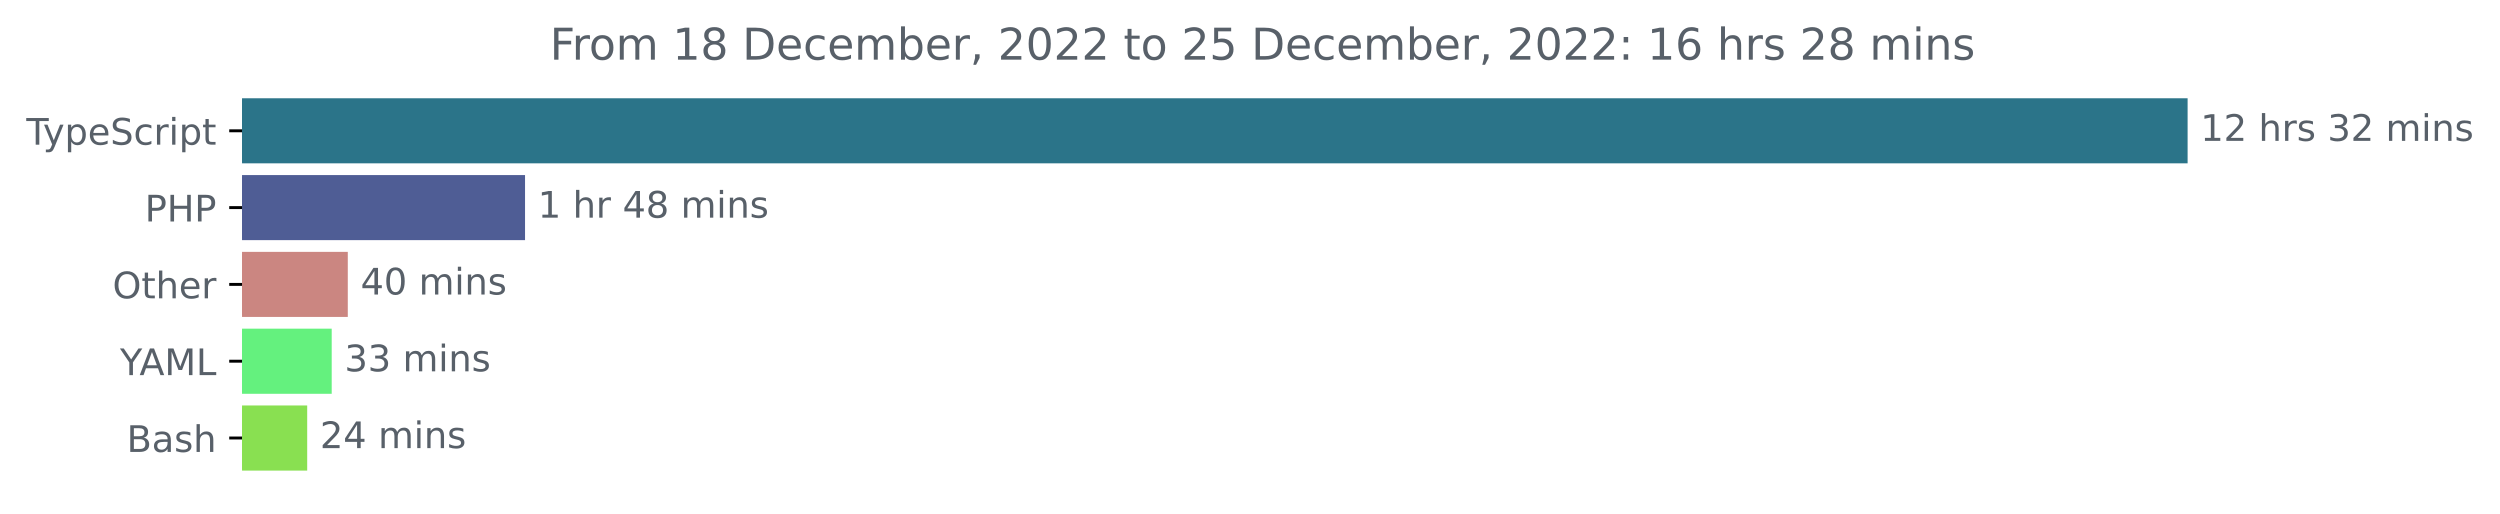
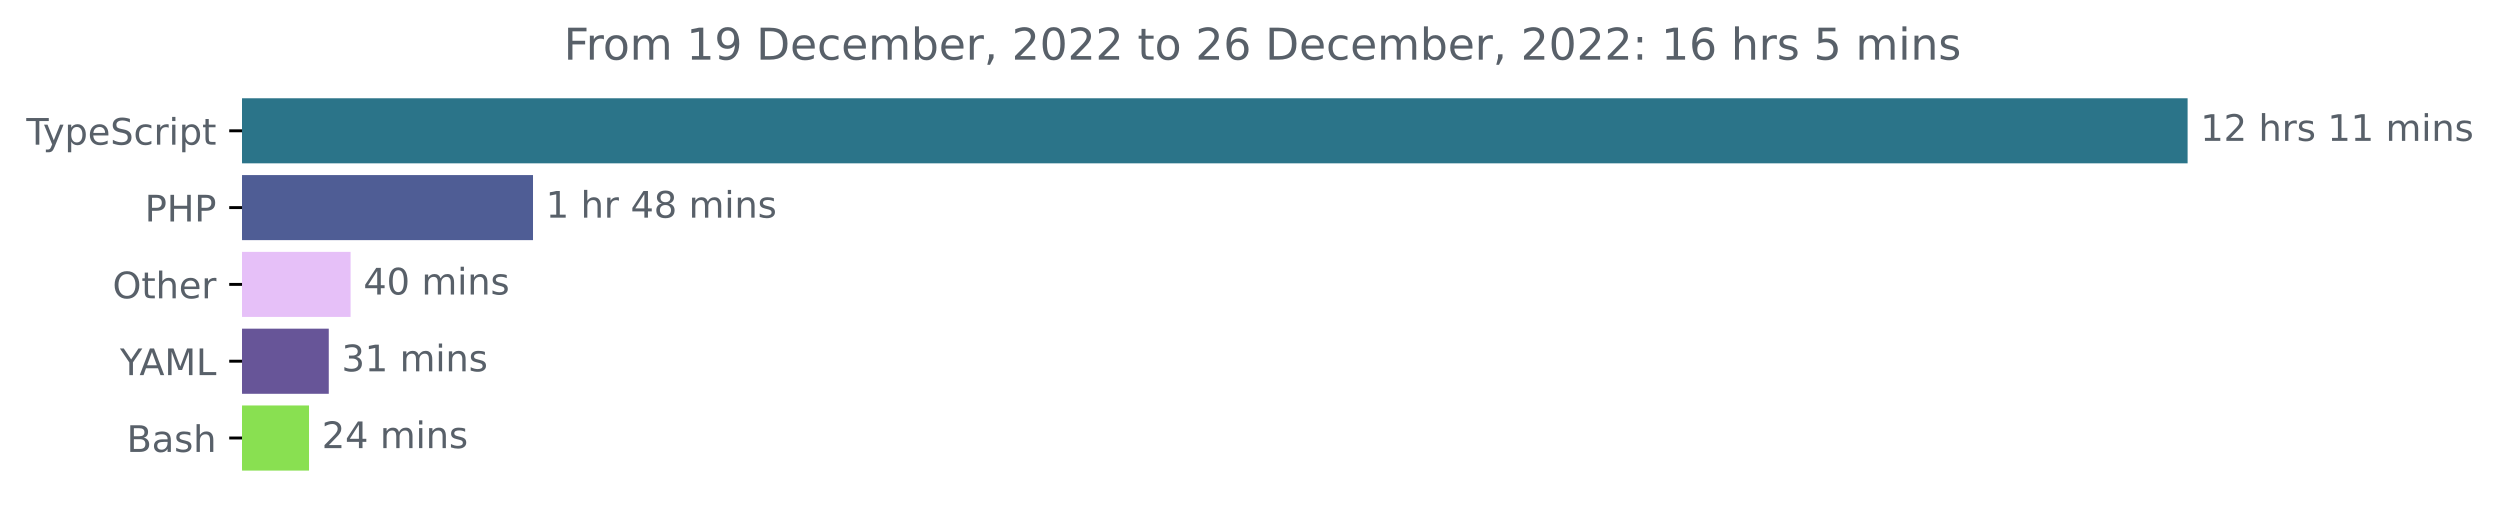
<svg xmlns="http://www.w3.org/2000/svg" xmlns:xlink="http://www.w3.org/1999/xlink" width="683.507pt" height="140.398pt" viewBox="0 0 683.507 140.398" version="1.1">
  <defs>
    <style type="text/css">*{stroke-linejoin: round; stroke-linecap: butt}</style>
  </defs>
  <g id="figure_1">
    <g id="patch_1">
      <path d="M -0 140.398  L 683.507 140.398  L 683.507 0  L -0 0  L -0 140.398  z " style="fill: none" />
    </g>
    <g id="axes_1">
      <g id="patch_2">
-         <path d="M 66.17 27.358  L 597.599 27.358  L 597.599 44.158  L 66.17 44.158  z " clip-path="url(#p9d5a6c1918)" style="fill: #2b7489; stroke: #2b7489; stroke-linejoin: miter" />
+         <path d="M 66.17 27.358  L 597.599 27.358  L 597.599 44.158  L 66.17 44.158  z " clip-path="url(#p23b664e97e)" style="fill: #2b7489; stroke: #2b7489; stroke-linejoin: miter" />
      </g>
      <g id="patch_3">
-         <path d="M 66.17 48.358  L 143.046 48.358  L 143.046 65.158  L 66.17 65.158  z " clip-path="url(#p9d5a6c1918)" style="fill: #4f5d95; stroke: #4f5d95; stroke-linejoin: miter" />
+         <path d="M 66.17 48.358  L 145.225 48.358  L 145.225 65.158  L 66.17 65.158  z " clip-path="url(#p23b664e97e)" style="fill: #4f5d95; stroke: #4f5d95; stroke-linejoin: miter" />
      </g>
      <g id="patch_4">
-         <path d="M 66.17 69.358  L 94.589 69.358  L 94.589 86.158  L 66.17 86.158  z " clip-path="url(#p9d5a6c1918)" style="fill: #cb8681; stroke: #cb8681; stroke-linejoin: miter" />
+         <path d="M 66.17 69.358  L 95.351 69.358  L 95.351 86.158  L 66.17 86.158  z " clip-path="url(#p23b664e97e)" style="fill: #e6c0f8; stroke: #e6c0f8; stroke-linejoin: miter" />
      </g>
      <g id="patch_5">
-         <path d="M 66.17 90.358  L 90.19 90.358  L 90.19 107.158  L 66.17 107.158  z " clip-path="url(#p9d5a6c1918)" style="fill: #64f17e; stroke: #64f17e; stroke-linejoin: miter" />
+         <path d="M 66.17 90.358  L 89.389 90.358  L 89.389 107.158  L 66.17 107.158  z " clip-path="url(#p23b664e97e)" style="fill: #675598; stroke: #675598; stroke-linejoin: miter" />
      </g>
      <g id="patch_6">
-         <path d="M 66.17 111.358  L 83.487 111.358  L 83.487 128.158  L 66.17 128.158  z " clip-path="url(#p9d5a6c1918)" style="fill: #89e051; stroke: #89e051; stroke-linejoin: miter" />
+         <path d="M 66.17 111.358  L 83.987 111.358  L 83.987 128.158  L 66.17 128.158  z " clip-path="url(#p23b664e97e)" style="fill: #89e051; stroke: #89e051; stroke-linejoin: miter" />
      </g>
      <g id="matplotlib.axis_1" />
      <g id="matplotlib.axis_2">
        <g id="ytick_1">
          <g id="line2d_1">
            <defs>
-               <path id="ma123250526" d="M 0 0  L -3.5 0  " style="stroke: #000000; stroke-width: 0.8" />
+               <path id="m1ae809e8c8" d="M 0 0  L -3.5 0  " style="stroke: #000000; stroke-width: 0.8" />
            </defs>
            <g>
-               <use xlink:href="#ma123250526" x="66.17" y="35.758" style="stroke: #000000; stroke-width: 0.8" />
+               <use xlink:href="#m1ae809e8c8" x="66.17" y="35.758" style="stroke: #000000; stroke-width: 0.8" />
            </g>
          </g>
          <g id="text_1">
            <g style="fill: #586069" transform="translate(7.2 39.55734)scale(0.1 -0.1)">
              <defs>
                <path id="DejaVuSans-54" d="M -19 4666  L 3928 4666  L 3928 4134  L 2272 4134  L 2272 0  L 1638 0  L 1638 4134  L -19 4134  L -19 4666  z " transform="scale(0.015625)" />
                <path id="DejaVuSans-79" d="M 2059 -325  Q 1816 -950 1584 -1140  Q 1353 -1331 966 -1331  L 506 -1331  L 506 -850  L 844 -850  Q 1081 -850 1212 -737  Q 1344 -625 1503 -206  L 1606 56  L 191 3500  L 800 3500  L 1894 763  L 2988 3500  L 3597 3500  L 2059 -325  z " transform="scale(0.015625)" />
                <path id="DejaVuSans-70" d="M 1159 525  L 1159 -1331  L 581 -1331  L 581 3500  L 1159 3500  L 1159 2969  Q 1341 3281 1617 3432  Q 1894 3584 2278 3584  Q 2916 3584 3314 3078  Q 3713 2572 3713 1747  Q 3713 922 3314 415  Q 2916 -91 2278 -91  Q 1894 -91 1617 61  Q 1341 213 1159 525  z M 3116 1747  Q 3116 2381 2855 2742  Q 2594 3103 2138 3103  Q 1681 3103 1420 2742  Q 1159 2381 1159 1747  Q 1159 1113 1420 752  Q 1681 391 2138 391  Q 2594 391 2855 752  Q 3116 1113 3116 1747  z " transform="scale(0.015625)" />
                <path id="DejaVuSans-65" d="M 3597 1894  L 3597 1613  L 953 1613  Q 991 1019 1311 708  Q 1631 397 2203 397  Q 2534 397 2845 478  Q 3156 559 3463 722  L 3463 178  Q 3153 47 2828 -22  Q 2503 -91 2169 -91  Q 1331 -91 842 396  Q 353 884 353 1716  Q 353 2575 817 3079  Q 1281 3584 2069 3584  Q 2775 3584 3186 3129  Q 3597 2675 3597 1894  z M 3022 2063  Q 3016 2534 2758 2815  Q 2500 3097 2075 3097  Q 1594 3097 1305 2825  Q 1016 2553 972 2059  L 3022 2063  z " transform="scale(0.015625)" />
                <path id="DejaVuSans-53" d="M 3425 4513  L 3425 3897  Q 3066 4069 2747 4153  Q 2428 4238 2131 4238  Q 1616 4238 1336 4038  Q 1056 3838 1056 3469  Q 1056 3159 1242 3001  Q 1428 2844 1947 2747  L 2328 2669  Q 3034 2534 3370 2195  Q 3706 1856 3706 1288  Q 3706 609 3251 259  Q 2797 -91 1919 -91  Q 1588 -91 1214 -16  Q 841 59 441 206  L 441 856  Q 825 641 1194 531  Q 1563 422 1919 422  Q 2459 422 2753 634  Q 3047 847 3047 1241  Q 3047 1584 2836 1778  Q 2625 1972 2144 2069  L 1759 2144  Q 1053 2284 737 2584  Q 422 2884 422 3419  Q 422 4038 858 4394  Q 1294 4750 2059 4750  Q 2388 4750 2728 4690  Q 3069 4631 3425 4513  z " transform="scale(0.015625)" />
                <path id="DejaVuSans-63" d="M 3122 3366  L 3122 2828  Q 2878 2963 2633 3030  Q 2388 3097 2138 3097  Q 1578 3097 1268 2742  Q 959 2388 959 1747  Q 959 1106 1268 751  Q 1578 397 2138 397  Q 2388 397 2633 464  Q 2878 531 3122 666  L 3122 134  Q 2881 22 2623 -34  Q 2366 -91 2075 -91  Q 1284 -91 818 406  Q 353 903 353 1747  Q 353 2603 823 3093  Q 1294 3584 2113 3584  Q 2378 3584 2631 3529  Q 2884 3475 3122 3366  z " transform="scale(0.015625)" />
                <path id="DejaVuSans-72" d="M 2631 2963  Q 2534 3019 2420 3045  Q 2306 3072 2169 3072  Q 1681 3072 1420 2755  Q 1159 2438 1159 1844  L 1159 0  L 581 0  L 581 3500  L 1159 3500  L 1159 2956  Q 1341 3275 1631 3429  Q 1922 3584 2338 3584  Q 2397 3584 2469 3576  Q 2541 3569 2628 3553  L 2631 2963  z " transform="scale(0.015625)" />
                <path id="DejaVuSans-69" d="M 603 3500  L 1178 3500  L 1178 0  L 603 0  L 603 3500  z M 603 4863  L 1178 4863  L 1178 4134  L 603 4134  L 603 4863  z " transform="scale(0.015625)" />
                <path id="DejaVuSans-74" d="M 1172 4494  L 1172 3500  L 2356 3500  L 2356 3053  L 1172 3053  L 1172 1153  Q 1172 725 1289 603  Q 1406 481 1766 481  L 2356 481  L 2356 0  L 1766 0  Q 1100 0 847 248  Q 594 497 594 1153  L 594 3053  L 172 3053  L 172 3500  L 594 3500  L 594 4494  L 1172 4494  z " transform="scale(0.015625)" />
              </defs>
              <use xlink:href="#DejaVuSans-54" />
              <use xlink:href="#DejaVuSans-79" x="45.459" />
              <use xlink:href="#DejaVuSans-70" x="104.639" />
              <use xlink:href="#DejaVuSans-65" x="168.115" />
              <use xlink:href="#DejaVuSans-53" x="229.639" />
              <use xlink:href="#DejaVuSans-63" x="293.115" />
              <use xlink:href="#DejaVuSans-72" x="348.096" />
              <use xlink:href="#DejaVuSans-69" x="389.209" />
              <use xlink:href="#DejaVuSans-70" x="416.992" />
              <use xlink:href="#DejaVuSans-74" x="480.469" />
            </g>
          </g>
        </g>
        <g id="ytick_2">
          <g id="line2d_2">
            <g>
-               <use xlink:href="#ma123250526" x="66.17" y="56.758" style="stroke: #000000; stroke-width: 0.8" />
+               <use xlink:href="#m1ae809e8c8" x="66.17" y="56.758" style="stroke: #000000; stroke-width: 0.8" />
            </g>
          </g>
          <g id="text_2">
            <g style="fill: #586069" transform="translate(39.59063 60.55734)scale(0.1 -0.1)">
              <defs>
                <path id="DejaVuSans-50" d="M 1259 4147  L 1259 2394  L 2053 2394  Q 2494 2394 2734 2622  Q 2975 2850 2975 3272  Q 2975 3691 2734 3919  Q 2494 4147 2053 4147  L 1259 4147  z M 628 4666  L 2053 4666  Q 2838 4666 3239 4311  Q 3641 3956 3641 3272  Q 3641 2581 3239 2228  Q 2838 1875 2053 1875  L 1259 1875  L 1259 0  L 628 0  L 628 4666  z " transform="scale(0.015625)" />
                <path id="DejaVuSans-48" d="M 628 4666  L 1259 4666  L 1259 2753  L 3553 2753  L 3553 4666  L 4184 4666  L 4184 0  L 3553 0  L 3553 2222  L 1259 2222  L 1259 0  L 628 0  L 628 4666  z " transform="scale(0.015625)" />
              </defs>
              <use xlink:href="#DejaVuSans-50" />
              <use xlink:href="#DejaVuSans-48" x="60.303" />
              <use xlink:href="#DejaVuSans-50" x="135.498" />
            </g>
          </g>
        </g>
        <g id="ytick_3">
          <g id="line2d_3">
            <g>
-               <use xlink:href="#ma123250526" x="66.17" y="77.758" style="stroke: #000000; stroke-width: 0.8" />
+               <use xlink:href="#m1ae809e8c8" x="66.17" y="77.758" style="stroke: #000000; stroke-width: 0.8" />
            </g>
          </g>
          <g id="text_3">
            <g style="fill: #586069" transform="translate(30.77656 81.55734)scale(0.1 -0.1)">
              <defs>
                <path id="DejaVuSans-4f" d="M 2522 4238  Q 1834 4238 1429 3725  Q 1025 3213 1025 2328  Q 1025 1447 1429 934  Q 1834 422 2522 422  Q 3209 422 3611 934  Q 4013 1447 4013 2328  Q 4013 3213 3611 3725  Q 3209 4238 2522 4238  z M 2522 4750  Q 3503 4750 4090 4092  Q 4678 3434 4678 2328  Q 4678 1225 4090 567  Q 3503 -91 2522 -91  Q 1538 -91 948 565  Q 359 1222 359 2328  Q 359 3434 948 4092  Q 1538 4750 2522 4750  z " transform="scale(0.015625)" />
                <path id="DejaVuSans-68" d="M 3513 2113  L 3513 0  L 2938 0  L 2938 2094  Q 2938 2591 2744 2837  Q 2550 3084 2163 3084  Q 1697 3084 1428 2787  Q 1159 2491 1159 1978  L 1159 0  L 581 0  L 581 4863  L 1159 4863  L 1159 2956  Q 1366 3272 1645 3428  Q 1925 3584 2291 3584  Q 2894 3584 3203 3211  Q 3513 2838 3513 2113  z " transform="scale(0.015625)" />
              </defs>
              <use xlink:href="#DejaVuSans-4f" />
              <use xlink:href="#DejaVuSans-74" x="78.711" />
              <use xlink:href="#DejaVuSans-68" x="117.92" />
              <use xlink:href="#DejaVuSans-65" x="181.299" />
              <use xlink:href="#DejaVuSans-72" x="242.822" />
            </g>
          </g>
        </g>
        <g id="ytick_4">
          <g id="line2d_4">
            <g>
-               <use xlink:href="#ma123250526" x="66.17" y="98.758" style="stroke: #000000; stroke-width: 0.8" />
+               <use xlink:href="#m1ae809e8c8" x="66.17" y="98.758" style="stroke: #000000; stroke-width: 0.8" />
            </g>
          </g>
          <g id="text_4">
            <g style="fill: #586069" transform="translate(32.79688 102.5573)scale(0.1 -0.1)">
              <defs>
                <path id="DejaVuSans-59" d="M -13 4666  L 666 4666  L 1959 2747  L 3244 4666  L 3922 4666  L 2272 2222  L 2272 0  L 1638 0  L 1638 2222  L -13 4666  z " transform="scale(0.015625)" />
                <path id="DejaVuSans-41" d="M 2188 4044  L 1331 1722  L 3047 1722  L 2188 4044  z M 1831 4666  L 2547 4666  L 4325 0  L 3669 0  L 3244 1197  L 1141 1197  L 716 0  L 50 0  L 1831 4666  z " transform="scale(0.015625)" />
                <path id="DejaVuSans-4d" d="M 628 4666  L 1569 4666  L 2759 1491  L 3956 4666  L 4897 4666  L 4897 0  L 4281 0  L 4281 4097  L 3078 897  L 2444 897  L 1241 4097  L 1241 0  L 628 0  L 628 4666  z " transform="scale(0.015625)" />
                <path id="DejaVuSans-4c" d="M 628 4666  L 1259 4666  L 1259 531  L 3531 531  L 3531 0  L 628 0  L 628 4666  z " transform="scale(0.015625)" />
              </defs>
              <use xlink:href="#DejaVuSans-59" />
              <use xlink:href="#DejaVuSans-41" x="53.334" />
              <use xlink:href="#DejaVuSans-4d" x="121.742" />
              <use xlink:href="#DejaVuSans-4c" x="208.021" />
            </g>
          </g>
        </g>
        <g id="ytick_5">
          <g id="line2d_5">
            <g>
-               <use xlink:href="#ma123250526" x="66.17" y="119.758" style="stroke: #000000; stroke-width: 0.8" />
+               <use xlink:href="#m1ae809e8c8" x="66.17" y="119.758" style="stroke: #000000; stroke-width: 0.8" />
            </g>
          </g>
          <g id="text_5">
            <g style="fill: #586069" transform="translate(34.63437 123.5573)scale(0.1 -0.1)">
              <defs>
                <path id="DejaVuSans-42" d="M 1259 2228  L 1259 519  L 2272 519  Q 2781 519 3026 730  Q 3272 941 3272 1375  Q 3272 1813 3026 2020  Q 2781 2228 2272 2228  L 1259 2228  z M 1259 4147  L 1259 2741  L 2194 2741  Q 2656 2741 2882 2914  Q 3109 3088 3109 3444  Q 3109 3797 2882 3972  Q 2656 4147 2194 4147  L 1259 4147  z M 628 4666  L 2241 4666  Q 2963 4666 3353 4366  Q 3744 4066 3744 3513  Q 3744 3084 3544 2831  Q 3344 2578 2956 2516  Q 3422 2416 3680 2098  Q 3938 1781 3938 1306  Q 3938 681 3513 340  Q 3088 0 2303 0  L 628 0  L 628 4666  z " transform="scale(0.015625)" />
                <path id="DejaVuSans-61" d="M 2194 1759  Q 1497 1759 1228 1600  Q 959 1441 959 1056  Q 959 750 1161 570  Q 1363 391 1709 391  Q 2188 391 2477 730  Q 2766 1069 2766 1631  L 2766 1759  L 2194 1759  z M 3341 1997  L 3341 0  L 2766 0  L 2766 531  Q 2569 213 2275 61  Q 1981 -91 1556 -91  Q 1019 -91 701 211  Q 384 513 384 1019  Q 384 1609 779 1909  Q 1175 2209 1959 2209  L 2766 2209  L 2766 2266  Q 2766 2663 2505 2880  Q 2244 3097 1772 3097  Q 1472 3097 1187 3025  Q 903 2953 641 2809  L 641 3341  Q 956 3463 1253 3523  Q 1550 3584 1831 3584  Q 2591 3584 2966 3190  Q 3341 2797 3341 1997  z " transform="scale(0.015625)" />
                <path id="DejaVuSans-73" d="M 2834 3397  L 2834 2853  Q 2591 2978 2328 3040  Q 2066 3103 1784 3103  Q 1356 3103 1142 2972  Q 928 2841 928 2578  Q 928 2378 1081 2264  Q 1234 2150 1697 2047  L 1894 2003  Q 2506 1872 2764 1633  Q 3022 1394 3022 966  Q 3022 478 2636 193  Q 2250 -91 1575 -91  Q 1294 -91 989 -36  Q 684 19 347 128  L 347 722  Q 666 556 975 473  Q 1284 391 1588 391  Q 1994 391 2212 530  Q 2431 669 2431 922  Q 2431 1156 2273 1281  Q 2116 1406 1581 1522  L 1381 1569  Q 847 1681 609 1914  Q 372 2147 372 2553  Q 372 3047 722 3315  Q 1072 3584 1716 3584  Q 2034 3584 2315 3537  Q 2597 3491 2834 3397  z " transform="scale(0.015625)" />
              </defs>
              <use xlink:href="#DejaVuSans-42" />
              <use xlink:href="#DejaVuSans-61" x="68.604" />
              <use xlink:href="#DejaVuSans-73" x="129.883" />
              <use xlink:href="#DejaVuSans-68" x="181.982" />
            </g>
          </g>
        </g>
      </g>
      <g id="text_6">
        <g style="fill: #586069" transform="translate(601.5989 38.5175)scale(0.1 -0.1)">
          <defs>
            <path id="DejaVuSans-31" d="M 794 531  L 1825 531  L 1825 4091  L 703 3866  L 703 4441  L 1819 4666  L 2450 4666  L 2450 531  L 3481 531  L 3481 0  L 794 0  L 794 531  z " transform="scale(0.015625)" />
            <path id="DejaVuSans-32" d="M 1228 531  L 3431 531  L 3431 0  L 469 0  L 469 531  Q 828 903 1448 1529  Q 2069 2156 2228 2338  Q 2531 2678 2651 2914  Q 2772 3150 2772 3378  Q 2772 3750 2511 3984  Q 2250 4219 1831 4219  Q 1534 4219 1204 4116  Q 875 4013 500 3803  L 500 4441  Q 881 4594 1212 4672  Q 1544 4750 1819 4750  Q 2544 4750 2975 4387  Q 3406 4025 3406 3419  Q 3406 3131 3298 2873  Q 3191 2616 2906 2266  Q 2828 2175 2409 1742  Q 1991 1309 1228 531  z " transform="scale(0.015625)" />
            <path id="DejaVuSans-20" transform="scale(0.015625)" />
-             <path id="DejaVuSans-33" d="M 2597 2516  Q 3050 2419 3304 2112  Q 3559 1806 3559 1356  Q 3559 666 3084 287  Q 2609 -91 1734 -91  Q 1441 -91 1130 -33  Q 819 25 488 141  L 488 750  Q 750 597 1062 519  Q 1375 441 1716 441  Q 2309 441 2620 675  Q 2931 909 2931 1356  Q 2931 1769 2642 2001  Q 2353 2234 1838 2234  L 1294 2234  L 1294 2753  L 1863 2753  Q 2328 2753 2575 2939  Q 2822 3125 2822 3475  Q 2822 3834 2567 4026  Q 2313 4219 1838 4219  Q 1578 4219 1281 4162  Q 984 4106 628 3988  L 628 4550  Q 988 4650 1302 4700  Q 1616 4750 1894 4750  Q 2613 4750 3031 4423  Q 3450 4097 3450 3541  Q 3450 3153 3228 2886  Q 3006 2619 2597 2516  z " transform="scale(0.015625)" />
            <path id="DejaVuSans-6d" d="M 3328 2828  Q 3544 3216 3844 3400  Q 4144 3584 4550 3584  Q 5097 3584 5394 3201  Q 5691 2819 5691 2113  L 5691 0  L 5113 0  L 5113 2094  Q 5113 2597 4934 2840  Q 4756 3084 4391 3084  Q 3944 3084 3684 2787  Q 3425 2491 3425 1978  L 3425 0  L 2847 0  L 2847 2094  Q 2847 2600 2669 2842  Q 2491 3084 2119 3084  Q 1678 3084 1418 2786  Q 1159 2488 1159 1978  L 1159 0  L 581 0  L 581 3500  L 1159 3500  L 1159 2956  Q 1356 3278 1631 3431  Q 1906 3584 2284 3584  Q 2666 3584 2933 3390  Q 3200 3197 3328 2828  z " transform="scale(0.015625)" />
            <path id="DejaVuSans-6e" d="M 3513 2113  L 3513 0  L 2938 0  L 2938 2094  Q 2938 2591 2744 2837  Q 2550 3084 2163 3084  Q 1697 3084 1428 2787  Q 1159 2491 1159 1978  L 1159 0  L 581 0  L 581 3500  L 1159 3500  L 1159 2956  Q 1366 3272 1645 3428  Q 1925 3584 2291 3584  Q 2894 3584 3203 3211  Q 3513 2838 3513 2113  z " transform="scale(0.015625)" />
          </defs>
          <use xlink:href="#DejaVuSans-31" />
          <use xlink:href="#DejaVuSans-32" x="63.623" />
          <use xlink:href="#DejaVuSans-20" x="127.246" />
          <use xlink:href="#DejaVuSans-68" x="159.033" />
          <use xlink:href="#DejaVuSans-72" x="222.412" />
          <use xlink:href="#DejaVuSans-73" x="263.525" />
          <use xlink:href="#DejaVuSans-20" x="315.625" />
-           <use xlink:href="#DejaVuSans-33" x="347.412" />
-           <use xlink:href="#DejaVuSans-32" x="411.035" />
+           <use xlink:href="#DejaVuSans-31" x="347.412" />
+           <use xlink:href="#DejaVuSans-31" x="411.035" />
          <use xlink:href="#DejaVuSans-20" x="474.658" />
          <use xlink:href="#DejaVuSans-6d" x="506.445" />
          <use xlink:href="#DejaVuSans-69" x="603.857" />
          <use xlink:href="#DejaVuSans-6e" x="631.641" />
          <use xlink:href="#DejaVuSans-73" x="695.02" />
        </g>
      </g>
      <g id="text_7">
-         <g style="fill: #586069" transform="translate(147.0463 59.5175)scale(0.1 -0.1)">
+         <g style="fill: #586069" transform="translate(149.2252 59.5175)scale(0.1 -0.1)">
          <defs>
            <path id="DejaVuSans-34" d="M 2419 4116  L 825 1625  L 2419 1625  L 2419 4116  z M 2253 4666  L 3047 4666  L 3047 1625  L 3713 1625  L 3713 1100  L 3047 1100  L 3047 0  L 2419 0  L 2419 1100  L 313 1100  L 313 1709  L 2253 4666  z " transform="scale(0.015625)" />
            <path id="DejaVuSans-38" d="M 2034 2216  Q 1584 2216 1326 1975  Q 1069 1734 1069 1313  Q 1069 891 1326 650  Q 1584 409 2034 409  Q 2484 409 2743 651  Q 3003 894 3003 1313  Q 3003 1734 2745 1975  Q 2488 2216 2034 2216  z M 1403 2484  Q 997 2584 770 2862  Q 544 3141 544 3541  Q 544 4100 942 4425  Q 1341 4750 2034 4750  Q 2731 4750 3128 4425  Q 3525 4100 3525 3541  Q 3525 3141 3298 2862  Q 3072 2584 2669 2484  Q 3125 2378 3379 2068  Q 3634 1759 3634 1313  Q 3634 634 3220 271  Q 2806 -91 2034 -91  Q 1263 -91 848 271  Q 434 634 434 1313  Q 434 1759 690 2068  Q 947 2378 1403 2484  z M 1172 3481  Q 1172 3119 1398 2916  Q 1625 2713 2034 2713  Q 2441 2713 2670 2916  Q 2900 3119 2900 3481  Q 2900 3844 2670 4047  Q 2441 4250 2034 4250  Q 1625 4250 1398 4047  Q 1172 3844 1172 3481  z " transform="scale(0.015625)" />
          </defs>
          <use xlink:href="#DejaVuSans-31" />
          <use xlink:href="#DejaVuSans-20" x="63.623" />
          <use xlink:href="#DejaVuSans-68" x="95.41" />
          <use xlink:href="#DejaVuSans-72" x="158.789" />
          <use xlink:href="#DejaVuSans-20" x="199.902" />
          <use xlink:href="#DejaVuSans-34" x="231.689" />
          <use xlink:href="#DejaVuSans-38" x="295.312" />
          <use xlink:href="#DejaVuSans-20" x="358.936" />
          <use xlink:href="#DejaVuSans-6d" x="390.723" />
          <use xlink:href="#DejaVuSans-69" x="488.135" />
          <use xlink:href="#DejaVuSans-6e" x="515.918" />
          <use xlink:href="#DejaVuSans-73" x="579.297" />
        </g>
      </g>
      <g id="text_8">
-         <g style="fill: #586069" transform="translate(98.58858 80.5175)scale(0.1 -0.1)">
+         <g style="fill: #586069" transform="translate(99.35118 80.5175)scale(0.1 -0.1)">
          <defs>
            <path id="DejaVuSans-30" d="M 2034 4250  Q 1547 4250 1301 3770  Q 1056 3291 1056 2328  Q 1056 1369 1301 889  Q 1547 409 2034 409  Q 2525 409 2770 889  Q 3016 1369 3016 2328  Q 3016 3291 2770 3770  Q 2525 4250 2034 4250  z M 2034 4750  Q 2819 4750 3233 4129  Q 3647 3509 3647 2328  Q 3647 1150 3233 529  Q 2819 -91 2034 -91  Q 1250 -91 836 529  Q 422 1150 422 2328  Q 422 3509 836 4129  Q 1250 4750 2034 4750  z " transform="scale(0.015625)" />
          </defs>
          <use xlink:href="#DejaVuSans-34" />
          <use xlink:href="#DejaVuSans-30" x="63.623" />
          <use xlink:href="#DejaVuSans-20" x="127.246" />
          <use xlink:href="#DejaVuSans-6d" x="159.033" />
          <use xlink:href="#DejaVuSans-69" x="256.445" />
          <use xlink:href="#DejaVuSans-6e" x="284.229" />
          <use xlink:href="#DejaVuSans-73" x="347.607" />
        </g>
      </g>
      <g id="text_9">
-         <g style="fill: #586069" transform="translate(94.18968 101.5175)scale(0.1 -0.1)">
+         <g style="fill: #586069" transform="translate(93.38875 101.5175)scale(0.1 -0.1)">
+           <defs>
+             <path id="DejaVuSans-33" d="M 2597 2516  Q 3050 2419 3304 2112  Q 3559 1806 3559 1356  Q 3559 666 3084 287  Q 2609 -91 1734 -91  Q 1441 -91 1130 -33  Q 819 25 488 141  L 488 750  Q 750 597 1062 519  Q 1375 441 1716 441  Q 2309 441 2620 675  Q 2931 909 2931 1356  Q 2931 1769 2642 2001  Q 2353 2234 1838 2234  L 1294 2234  L 1294 2753  L 1863 2753  Q 2328 2753 2575 2939  Q 2822 3125 2822 3475  Q 2822 3834 2567 4026  Q 2313 4219 1838 4219  Q 1578 4219 1281 4162  Q 984 4106 628 3988  L 628 4550  Q 988 4650 1302 4700  Q 1616 4750 1894 4750  Q 2613 4750 3031 4423  Q 3450 4097 3450 3541  Q 3450 3153 3228 2886  Q 3006 2619 2597 2516  z " transform="scale(0.015625)" />
+           </defs>
          <use xlink:href="#DejaVuSans-33" />
-           <use xlink:href="#DejaVuSans-33" x="63.623" />
+           <use xlink:href="#DejaVuSans-31" x="63.623" />
          <use xlink:href="#DejaVuSans-20" x="127.246" />
          <use xlink:href="#DejaVuSans-6d" x="159.033" />
          <use xlink:href="#DejaVuSans-69" x="256.445" />
          <use xlink:href="#DejaVuSans-6e" x="284.229" />
          <use xlink:href="#DejaVuSans-73" x="347.607" />
        </g>
      </g>
      <g id="text_10">
-         <g style="fill: #586069" transform="translate(87.4866 122.5175)scale(0.1 -0.1)">
+         <g style="fill: #586069" transform="translate(87.98748 122.5175)scale(0.1 -0.1)">
          <use xlink:href="#DejaVuSans-32" />
          <use xlink:href="#DejaVuSans-34" x="63.623" />
          <use xlink:href="#DejaVuSans-20" x="127.246" />
          <use xlink:href="#DejaVuSans-6d" x="159.033" />
          <use xlink:href="#DejaVuSans-69" x="256.445" />
          <use xlink:href="#DejaVuSans-6e" x="284.229" />
          <use xlink:href="#DejaVuSans-73" x="347.607" />
        </g>
      </g>
      <g id="text_11">
-         <g style="fill: #586069" transform="translate(150.3297 16.31812)scale(0.12 -0.12)">
+         <g style="fill: #586069" transform="translate(154.1472 16.31812)scale(0.12 -0.12)">
          <defs>
            <path id="DejaVuSans-46" d="M 628 4666  L 3309 4666  L 3309 4134  L 1259 4134  L 1259 2759  L 3109 2759  L 3109 2228  L 1259 2228  L 1259 0  L 628 0  L 628 4666  z " transform="scale(0.015625)" />
            <path id="DejaVuSans-6f" d="M 1959 3097  Q 1497 3097 1228 2736  Q 959 2375 959 1747  Q 959 1119 1226 758  Q 1494 397 1959 397  Q 2419 397 2687 759  Q 2956 1122 2956 1747  Q 2956 2369 2687 2733  Q 2419 3097 1959 3097  z M 1959 3584  Q 2709 3584 3137 3096  Q 3566 2609 3566 1747  Q 3566 888 3137 398  Q 2709 -91 1959 -91  Q 1206 -91 779 398  Q 353 888 353 1747  Q 353 2609 779 3096  Q 1206 3584 1959 3584  z " transform="scale(0.015625)" />
+             <path id="DejaVuSans-39" d="M 703 97  L 703 672  Q 941 559 1184 500  Q 1428 441 1663 441  Q 2288 441 2617 861  Q 2947 1281 2994 2138  Q 2813 1869 2534 1725  Q 2256 1581 1919 1581  Q 1219 1581 811 2004  Q 403 2428 403 3163  Q 403 3881 828 4315  Q 1253 4750 1959 4750  Q 2769 4750 3195 4129  Q 3622 3509 3622 2328  Q 3622 1225 3098 567  Q 2575 -91 1691 -91  Q 1453 -91 1209 -44  Q 966 3 703 97  z M 1959 2075  Q 2384 2075 2632 2365  Q 2881 2656 2881 3163  Q 2881 3666 2632 3958  Q 2384 4250 1959 4250  Q 1534 4250 1286 3958  Q 1038 3666 1038 3163  Q 1038 2656 1286 2365  Q 1534 2075 1959 2075  z " transform="scale(0.015625)" />
            <path id="DejaVuSans-44" d="M 1259 4147  L 1259 519  L 2022 519  Q 2988 519 3436 956  Q 3884 1394 3884 2338  Q 3884 3275 3436 3711  Q 2988 4147 2022 4147  L 1259 4147  z M 628 4666  L 1925 4666  Q 3281 4666 3915 4102  Q 4550 3538 4550 2338  Q 4550 1131 3912 565  Q 3275 0 1925 0  L 628 0  L 628 4666  z " transform="scale(0.015625)" />
            <path id="DejaVuSans-62" d="M 3116 1747  Q 3116 2381 2855 2742  Q 2594 3103 2138 3103  Q 1681 3103 1420 2742  Q 1159 2381 1159 1747  Q 1159 1113 1420 752  Q 1681 391 2138 391  Q 2594 391 2855 752  Q 3116 1113 3116 1747  z M 1159 2969  Q 1341 3281 1617 3432  Q 1894 3584 2278 3584  Q 2916 3584 3314 3078  Q 3713 2572 3713 1747  Q 3713 922 3314 415  Q 2916 -91 2278 -91  Q 1894 -91 1617 61  Q 1341 213 1159 525  L 1159 0  L 581 0  L 581 4863  L 1159 4863  L 1159 2969  z " transform="scale(0.015625)" />
            <path id="DejaVuSans-2c" d="M 750 794  L 1409 794  L 1409 256  L 897 -744  L 494 -744  L 750 256  L 750 794  z " transform="scale(0.015625)" />
+             <path id="DejaVuSans-36" d="M 2113 2584  Q 1688 2584 1439 2293  Q 1191 2003 1191 1497  Q 1191 994 1439 701  Q 1688 409 2113 409  Q 2538 409 2786 701  Q 3034 994 3034 1497  Q 3034 2003 2786 2293  Q 2538 2584 2113 2584  z M 3366 4563  L 3366 3988  Q 3128 4100 2886 4159  Q 2644 4219 2406 4219  Q 1781 4219 1451 3797  Q 1122 3375 1075 2522  Q 1259 2794 1537 2939  Q 1816 3084 2150 3084  Q 2853 3084 3261 2657  Q 3669 2231 3669 1497  Q 3669 778 3244 343  Q 2819 -91 2113 -91  Q 1303 -91 875 529  Q 447 1150 447 2328  Q 447 3434 972 4092  Q 1497 4750 2381 4750  Q 2619 4750 2861 4703  Q 3103 4656 3366 4563  z " transform="scale(0.015625)" />
+             <path id="DejaVuSans-3a" d="M 750 794  L 1409 794  L 1409 0  L 750 0  L 750 794  z M 750 3309  L 1409 3309  L 1409 2516  L 750 2516  L 750 3309  z " transform="scale(0.015625)" />
            <path id="DejaVuSans-35" d="M 691 4666  L 3169 4666  L 3169 4134  L 1269 4134  L 1269 2991  Q 1406 3038 1543 3061  Q 1681 3084 1819 3084  Q 2600 3084 3056 2656  Q 3513 2228 3513 1497  Q 3513 744 3044 326  Q 2575 -91 1722 -91  Q 1428 -91 1123 -41  Q 819 9 494 109  L 494 744  Q 775 591 1075 516  Q 1375 441 1709 441  Q 2250 441 2565 725  Q 2881 1009 2881 1497  Q 2881 1984 2565 2268  Q 2250 2553 1709 2553  Q 1456 2553 1204 2497  Q 953 2441 691 2322  L 691 4666  z " transform="scale(0.015625)" />
-             <path id="DejaVuSans-3a" d="M 750 794  L 1409 794  L 1409 0  L 750 0  L 750 794  z M 750 3309  L 1409 3309  L 1409 2516  L 750 2516  L 750 3309  z " transform="scale(0.015625)" />
-             <path id="DejaVuSans-36" d="M 2113 2584  Q 1688 2584 1439 2293  Q 1191 2003 1191 1497  Q 1191 994 1439 701  Q 1688 409 2113 409  Q 2538 409 2786 701  Q 3034 994 3034 1497  Q 3034 2003 2786 2293  Q 2538 2584 2113 2584  z M 3366 4563  L 3366 3988  Q 3128 4100 2886 4159  Q 2644 4219 2406 4219  Q 1781 4219 1451 3797  Q 1122 3375 1075 2522  Q 1259 2794 1537 2939  Q 1816 3084 2150 3084  Q 2853 3084 3261 2657  Q 3669 2231 3669 1497  Q 3669 778 3244 343  Q 2819 -91 2113 -91  Q 1303 -91 875 529  Q 447 1150 447 2328  Q 447 3434 972 4092  Q 1497 4750 2381 4750  Q 2619 4750 2861 4703  Q 3103 4656 3366 4563  z " transform="scale(0.015625)" />
          </defs>
          <use xlink:href="#DejaVuSans-46" />
          <use xlink:href="#DejaVuSans-72" x="50.27" />
          <use xlink:href="#DejaVuSans-6f" x="89.133" />
          <use xlink:href="#DejaVuSans-6d" x="150.314" />
          <use xlink:href="#DejaVuSans-20" x="247.727" />
          <use xlink:href="#DejaVuSans-31" x="279.514" />
-           <use xlink:href="#DejaVuSans-38" x="343.137" />
+           <use xlink:href="#DejaVuSans-39" x="343.137" />
          <use xlink:href="#DejaVuSans-20" x="406.76" />
          <use xlink:href="#DejaVuSans-44" x="438.547" />
          <use xlink:href="#DejaVuSans-65" x="515.549" />
          <use xlink:href="#DejaVuSans-63" x="577.072" />
          <use xlink:href="#DejaVuSans-65" x="632.053" />
          <use xlink:href="#DejaVuSans-6d" x="693.576" />
          <use xlink:href="#DejaVuSans-62" x="790.988" />
          <use xlink:href="#DejaVuSans-65" x="854.465" />
          <use xlink:href="#DejaVuSans-72" x="915.988" />
          <use xlink:href="#DejaVuSans-2c" x="957.102" />
          <use xlink:href="#DejaVuSans-20" x="988.889" />
          <use xlink:href="#DejaVuSans-32" x="1020.676" />
          <use xlink:href="#DejaVuSans-30" x="1084.299" />
          <use xlink:href="#DejaVuSans-32" x="1147.922" />
          <use xlink:href="#DejaVuSans-32" x="1211.545" />
          <use xlink:href="#DejaVuSans-20" x="1275.168" />
          <use xlink:href="#DejaVuSans-74" x="1306.955" />
          <use xlink:href="#DejaVuSans-6f" x="1346.164" />
          <use xlink:href="#DejaVuSans-20" x="1407.346" />
          <use xlink:href="#DejaVuSans-32" x="1439.133" />
-           <use xlink:href="#DejaVuSans-35" x="1502.756" />
+           <use xlink:href="#DejaVuSans-36" x="1502.756" />
          <use xlink:href="#DejaVuSans-20" x="1566.379" />
          <use xlink:href="#DejaVuSans-44" x="1598.166" />
          <use xlink:href="#DejaVuSans-65" x="1675.168" />
          <use xlink:href="#DejaVuSans-63" x="1736.691" />
          <use xlink:href="#DejaVuSans-65" x="1791.672" />
          <use xlink:href="#DejaVuSans-6d" x="1853.195" />
          <use xlink:href="#DejaVuSans-62" x="1950.607" />
          <use xlink:href="#DejaVuSans-65" x="2014.084" />
          <use xlink:href="#DejaVuSans-72" x="2075.607" />
          <use xlink:href="#DejaVuSans-2c" x="2116.721" />
          <use xlink:href="#DejaVuSans-20" x="2148.508" />
          <use xlink:href="#DejaVuSans-32" x="2180.295" />
          <use xlink:href="#DejaVuSans-30" x="2243.918" />
          <use xlink:href="#DejaVuSans-32" x="2307.541" />
          <use xlink:href="#DejaVuSans-32" x="2371.164" />
          <use xlink:href="#DejaVuSans-3a" x="2434.787" />
          <use xlink:href="#DejaVuSans-20" x="2468.479" />
          <use xlink:href="#DejaVuSans-31" x="2500.266" />
          <use xlink:href="#DejaVuSans-36" x="2563.889" />
          <use xlink:href="#DejaVuSans-20" x="2627.512" />
          <use xlink:href="#DejaVuSans-68" x="2659.299" />
          <use xlink:href="#DejaVuSans-72" x="2722.678" />
          <use xlink:href="#DejaVuSans-73" x="2763.791" />
          <use xlink:href="#DejaVuSans-20" x="2815.891" />
-           <use xlink:href="#DejaVuSans-32" x="2847.678" />
-           <use xlink:href="#DejaVuSans-38" x="2911.301" />
-           <use xlink:href="#DejaVuSans-20" x="2974.924" />
-           <use xlink:href="#DejaVuSans-6d" x="3006.711" />
-           <use xlink:href="#DejaVuSans-69" x="3104.123" />
-           <use xlink:href="#DejaVuSans-6e" x="3131.906" />
-           <use xlink:href="#DejaVuSans-73" x="3195.285" />
+           <use xlink:href="#DejaVuSans-35" x="2847.678" />
+           <use xlink:href="#DejaVuSans-20" x="2911.301" />
+           <use xlink:href="#DejaVuSans-6d" x="2943.088" />
+           <use xlink:href="#DejaVuSans-69" x="3040.5" />
+           <use xlink:href="#DejaVuSans-6e" x="3068.283" />
+           <use xlink:href="#DejaVuSans-73" x="3131.662" />
        </g>
      </g>
    </g>
  </g>
  <defs>
-     <clipPath id="p9d5a6c1918">
+     <clipPath id="p23b664e97e">
      <rect x="66.17" y="22.318" width="558" height="110.88" />
    </clipPath>
  </defs>
</svg>
